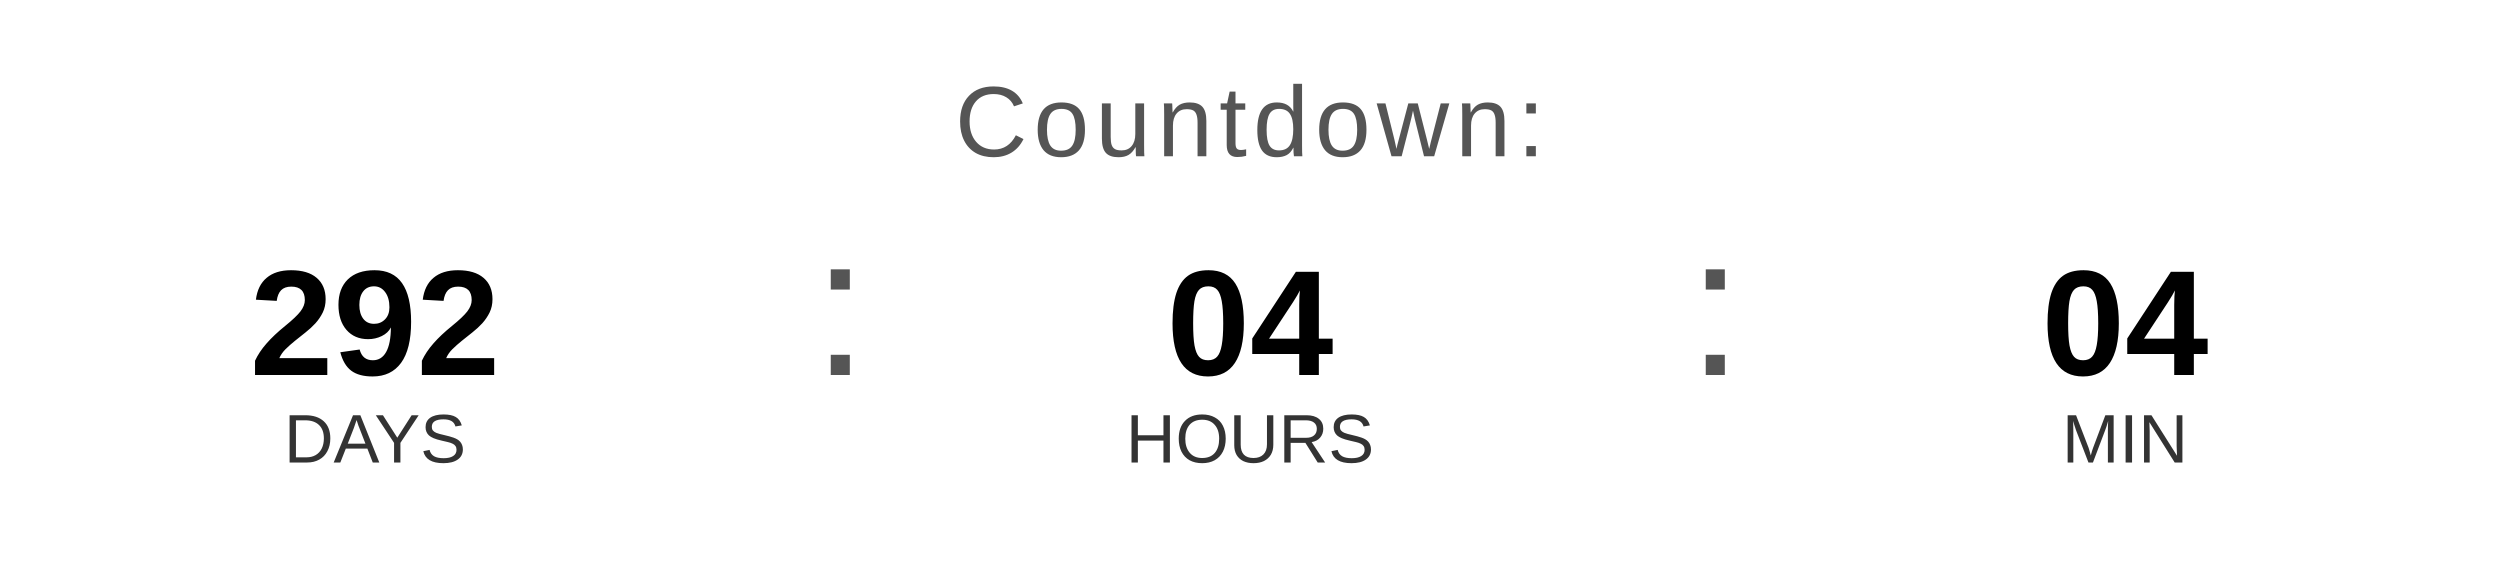
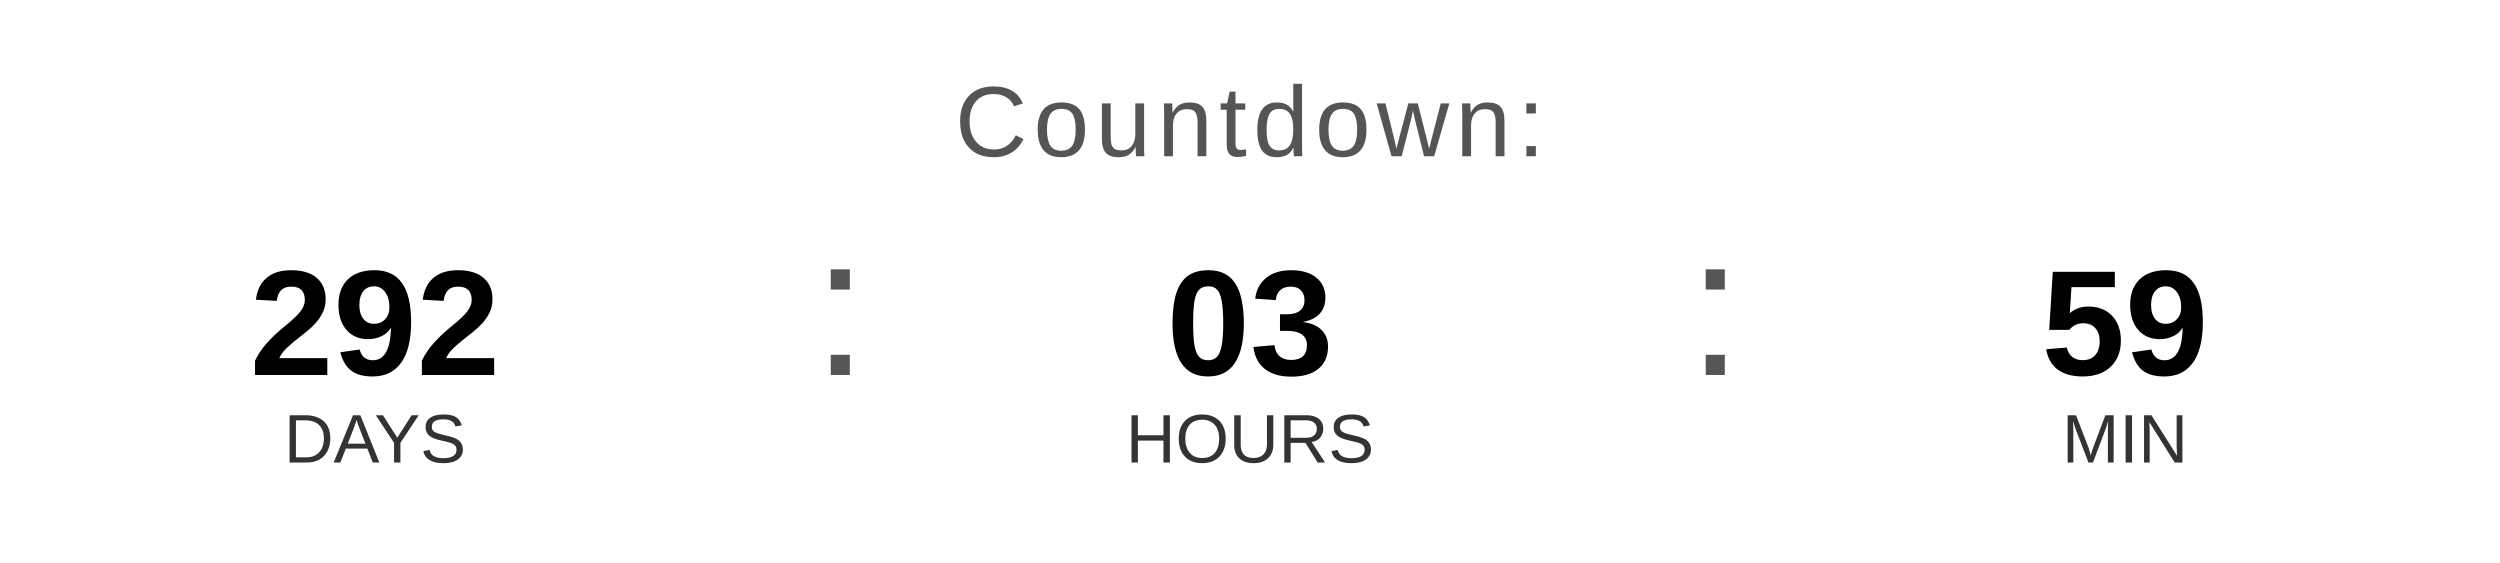
<svg xmlns="http://www.w3.org/2000/svg" width="400" height="90" viewBox="0 0 400 90">
  <text x="200" y="25" font-family="Arial, Helvetica, sans-serif" font-size="16" fill="#555555" text-anchor="middle" letter-spacing="1">
    Countdown:
  </text>
  <text x="60" y="60" font-family="Arial, Helvetica, sans-serif" font-size="24" font-weight="bold" fill="#000000" text-anchor="middle">292</text>
  <text x="60" y="74" font-family="Arial, Helvetica, sans-serif" font-size="11" fill="#333333" text-anchor="middle">DAYS</text>
  <text x="130" y="60" font-family="Arial, sans-serif" font-size="32" fill="#555555">:</text>
-   <text x="200" y="60" font-family="Arial, Helvetica, sans-serif" font-size="24" font-weight="bold" fill="#000000" text-anchor="middle">04</text>
+   <text x="200" y="60" font-family="Arial, Helvetica, sans-serif" font-size="24" font-weight="bold" fill="#000000" text-anchor="middle">03</text>
  <text x="200" y="74" font-family="Arial, Helvetica, sans-serif" font-size="11" fill="#333333" text-anchor="middle">HOURS</text>
  <text x="270" y="60" font-family="Arial, sans-serif" font-size="32" fill="#555555">:</text>
-   <text x="340" y="60" font-family="Arial, Helvetica, sans-serif" font-size="24" font-weight="bold" fill="#000000" text-anchor="middle">04</text>
+   <text x="340" y="60" font-family="Arial, Helvetica, sans-serif" font-size="24" font-weight="bold" fill="#000000" text-anchor="middle">59</text>
  <text x="340" y="74" font-family="Arial, Helvetica, sans-serif" font-size="11" fill="#333333" text-anchor="middle">MIN</text>
</svg>
